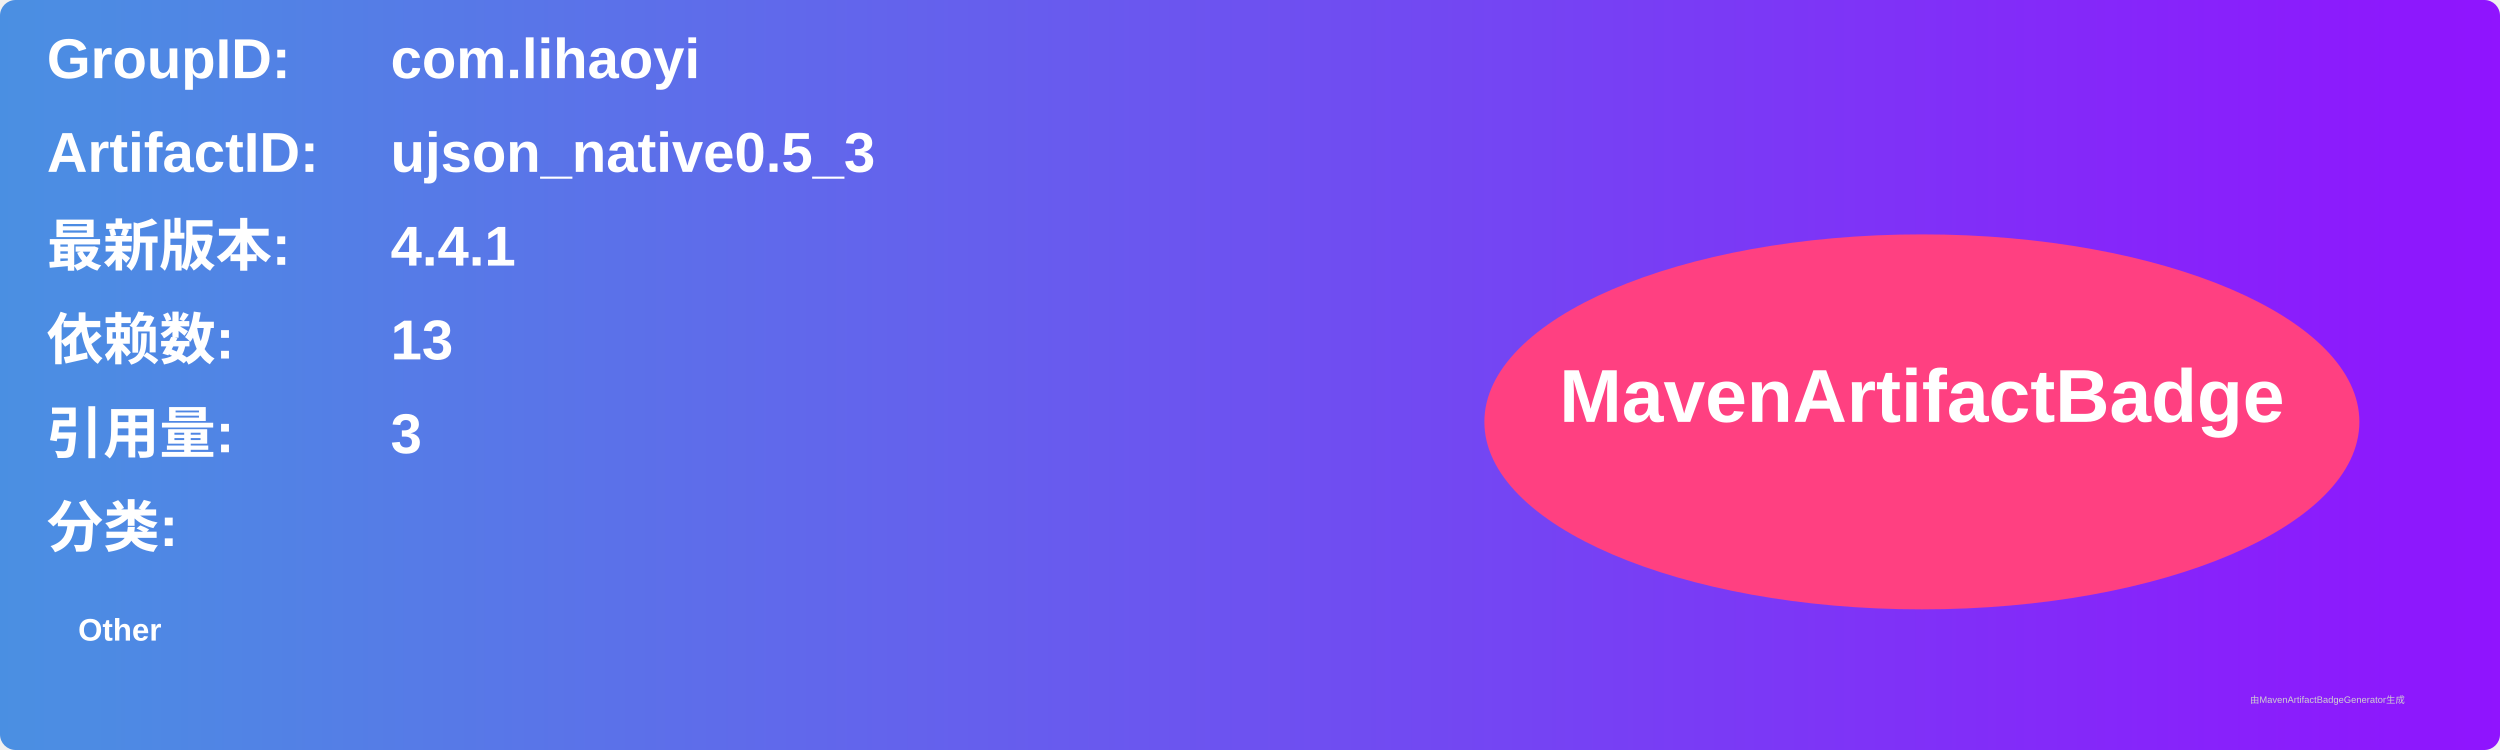
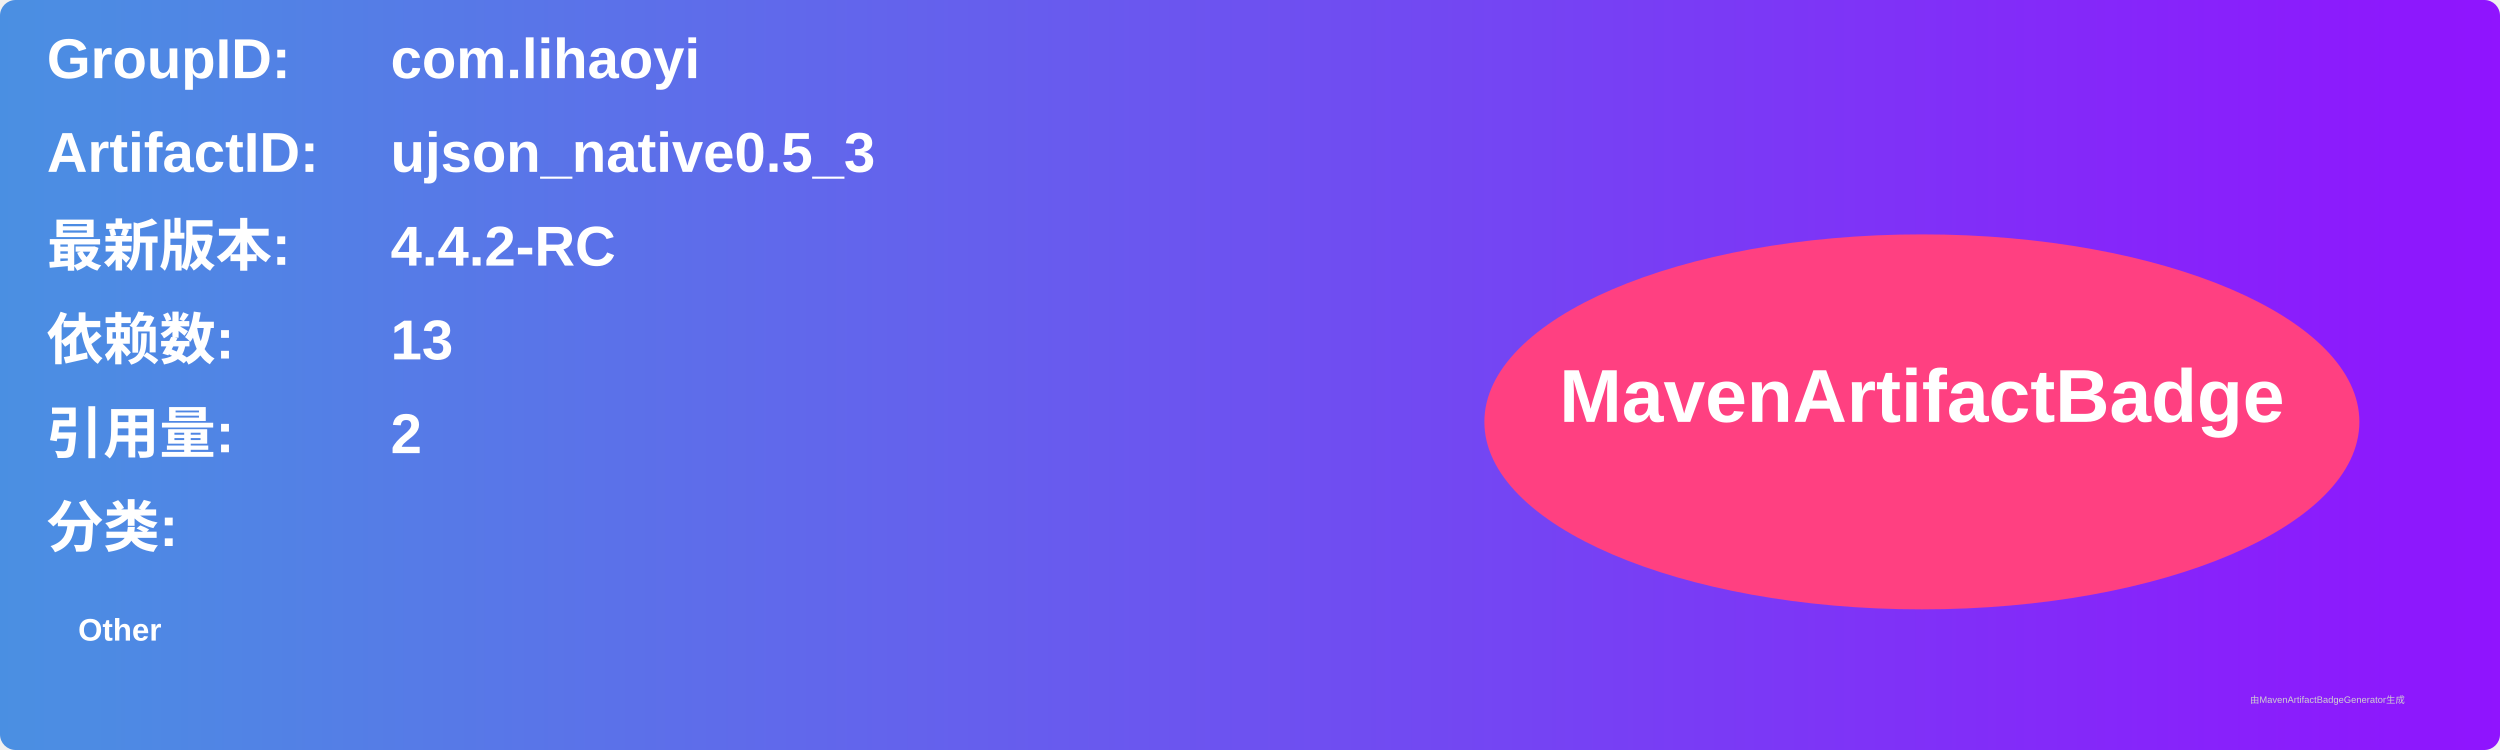
<svg xmlns="http://www.w3.org/2000/svg" width="800" height="240" viewBox="0 0 800 240">
  <linearGradient id="grad" x1="0%" y1="0%" x2="100%" y2="0%">
    <stop offset="0%" stop-color="#4a90e2" />
    <stop offset="100%" stop-color="#9013fe" />
  </linearGradient>
  <rect width="100%" height="100%" rx="5" ry="5" fill="url(#grad)" />
  <g transform="translate(15, 15)">
    <text x="0" y="10" font-family="Arial" font-size="18" fill="white" font-weight="bold" width="260">GroupID:</text>
    <text x="110" y="10" font-family="Arial" font-size="18" fill="white" font-weight="bold" width="460">com.lihaoyi</text>
    <text x="0" y="40" font-family="Arial" font-size="18" fill="white" font-weight="bold" width="260">ArtifactID:</text>
    <text x="110" y="40" font-family="Arial" font-size="18" fill="white" font-weight="bold" width="460">ujson_native0.5_3</text>
    <text x="0" y="70" font-family="Arial" font-size="18" fill="white" font-weight="bold">最新版本:</text>
    <text x="110" y="70" font-family="Arial" font-size="18" fill="white" font-weight="bold">
-       <tspan font-weight="bold">4.4.1</tspan>
+       <tspan font-weight="bold">4.4.2-RC</tspan>
    </text>
    <text x="0" y="100" font-family="Arial" font-size="18" fill="white" font-weight="bold">依赖数: </text>
    <text x="110" y="100" font-family="Arial" font-size="18" fill="white">
      <tspan font-weight="bold">13</tspan>
    </text>
    <text x="0" y="130" font-family="Arial" font-size="18" fill="white" font-weight="bold">引用量: </text>
    <text x="110" y="130" font-family="Arial" font-size="18" fill="white">
-       <tspan font-weight="bold">3</tspan>
+       <tspan font-weight="bold">2</tspan>
    </text>
    <text x="0" y="160" font-family="Arial" font-size="18" fill="white" font-weight="bold">分类:</text>
    <text x="10" y="190" font-family="Arial" font-size="10" fill="white">
      <tspan font-weight="bold">Other</tspan>
    </text>
    <ellipse cx="600" cy="120" rx="140" ry="60" fill="#ff4081" />
    <text x="600" y="120" text-anchor="middle" font-family="Arial" font-size="24" fill="white" font-weight="bold">MavenArtifactBadge</text>
  </g>
  <text x="720" y="225" font-family="Arial" font-size="3" fill="#d0d0d0">由MavenArtifactBadgeGenerator生成</text>
</svg>
